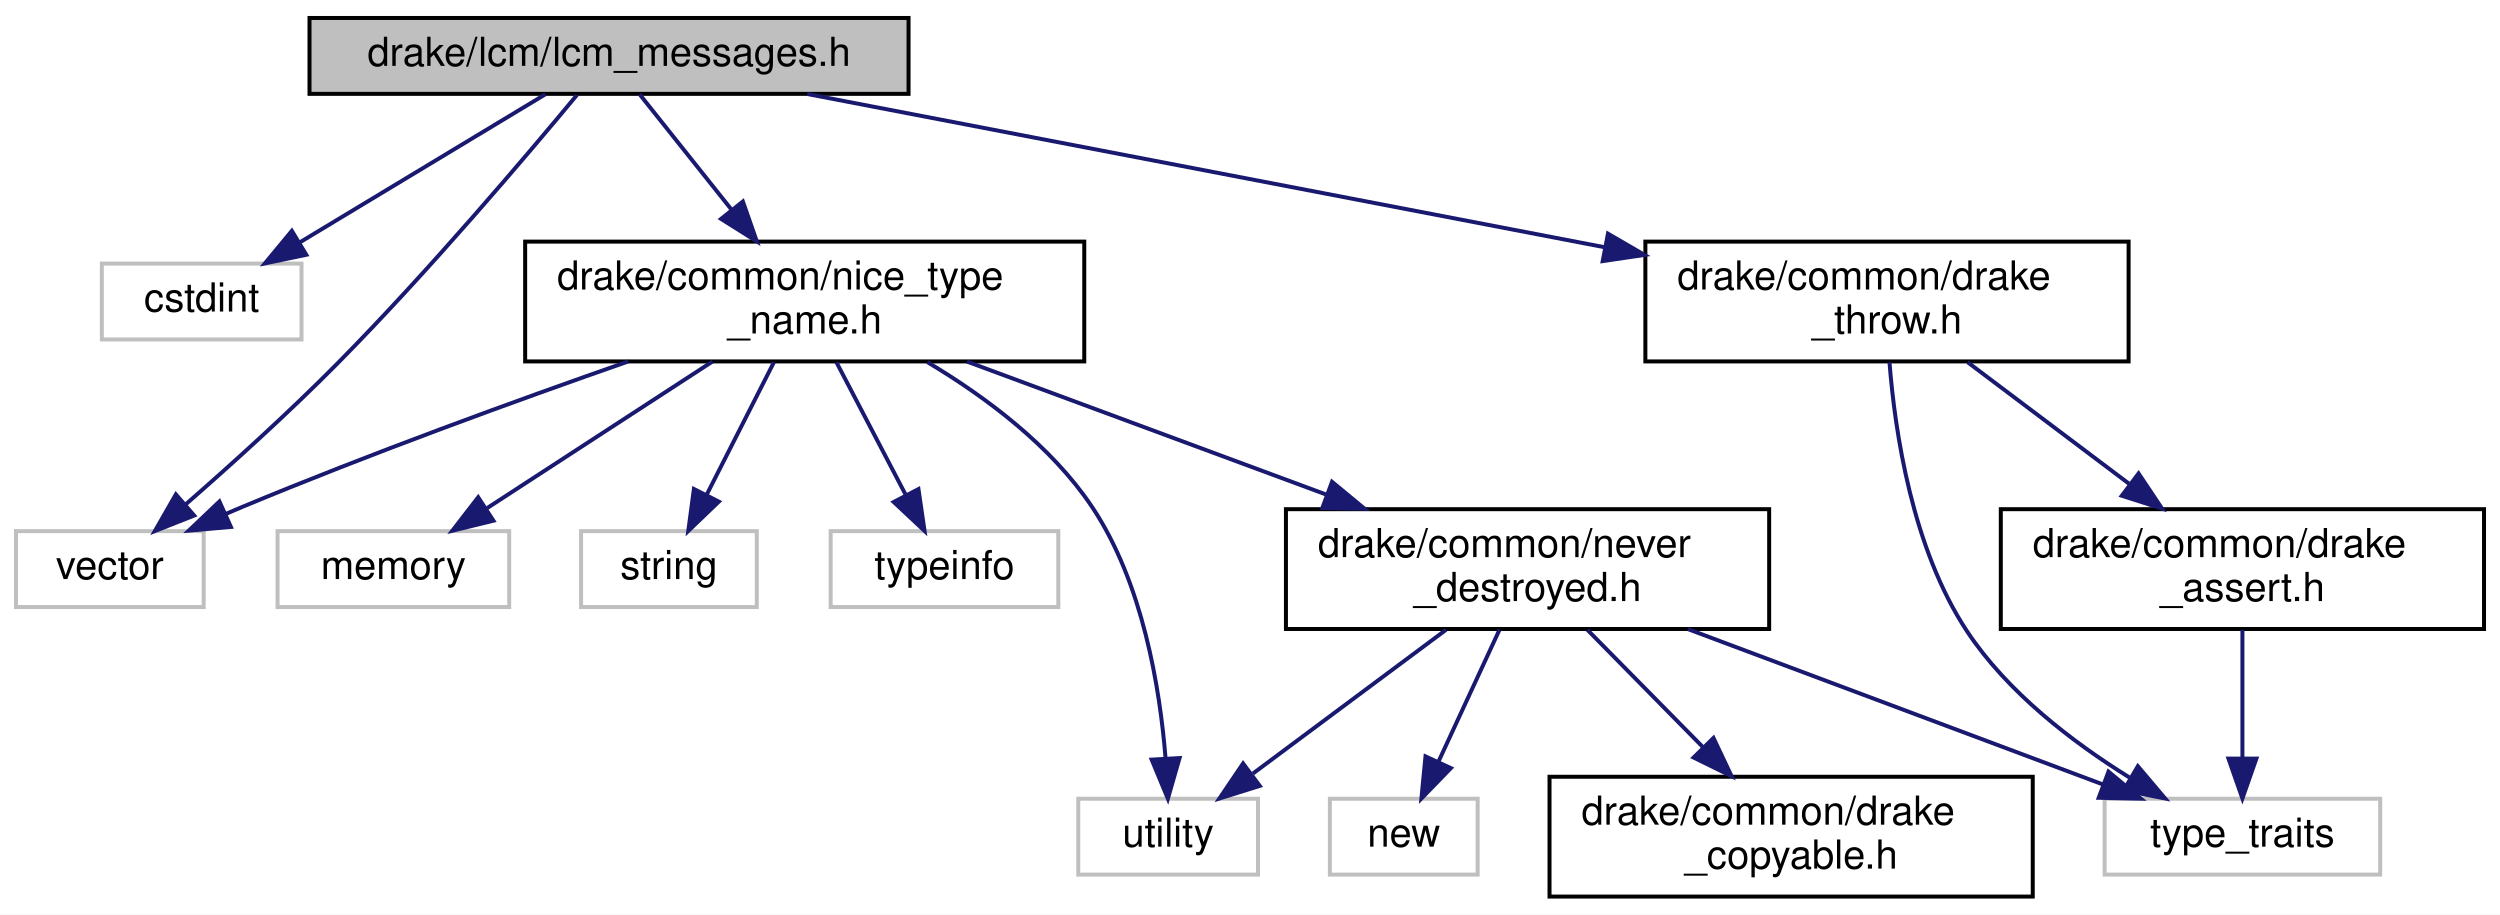
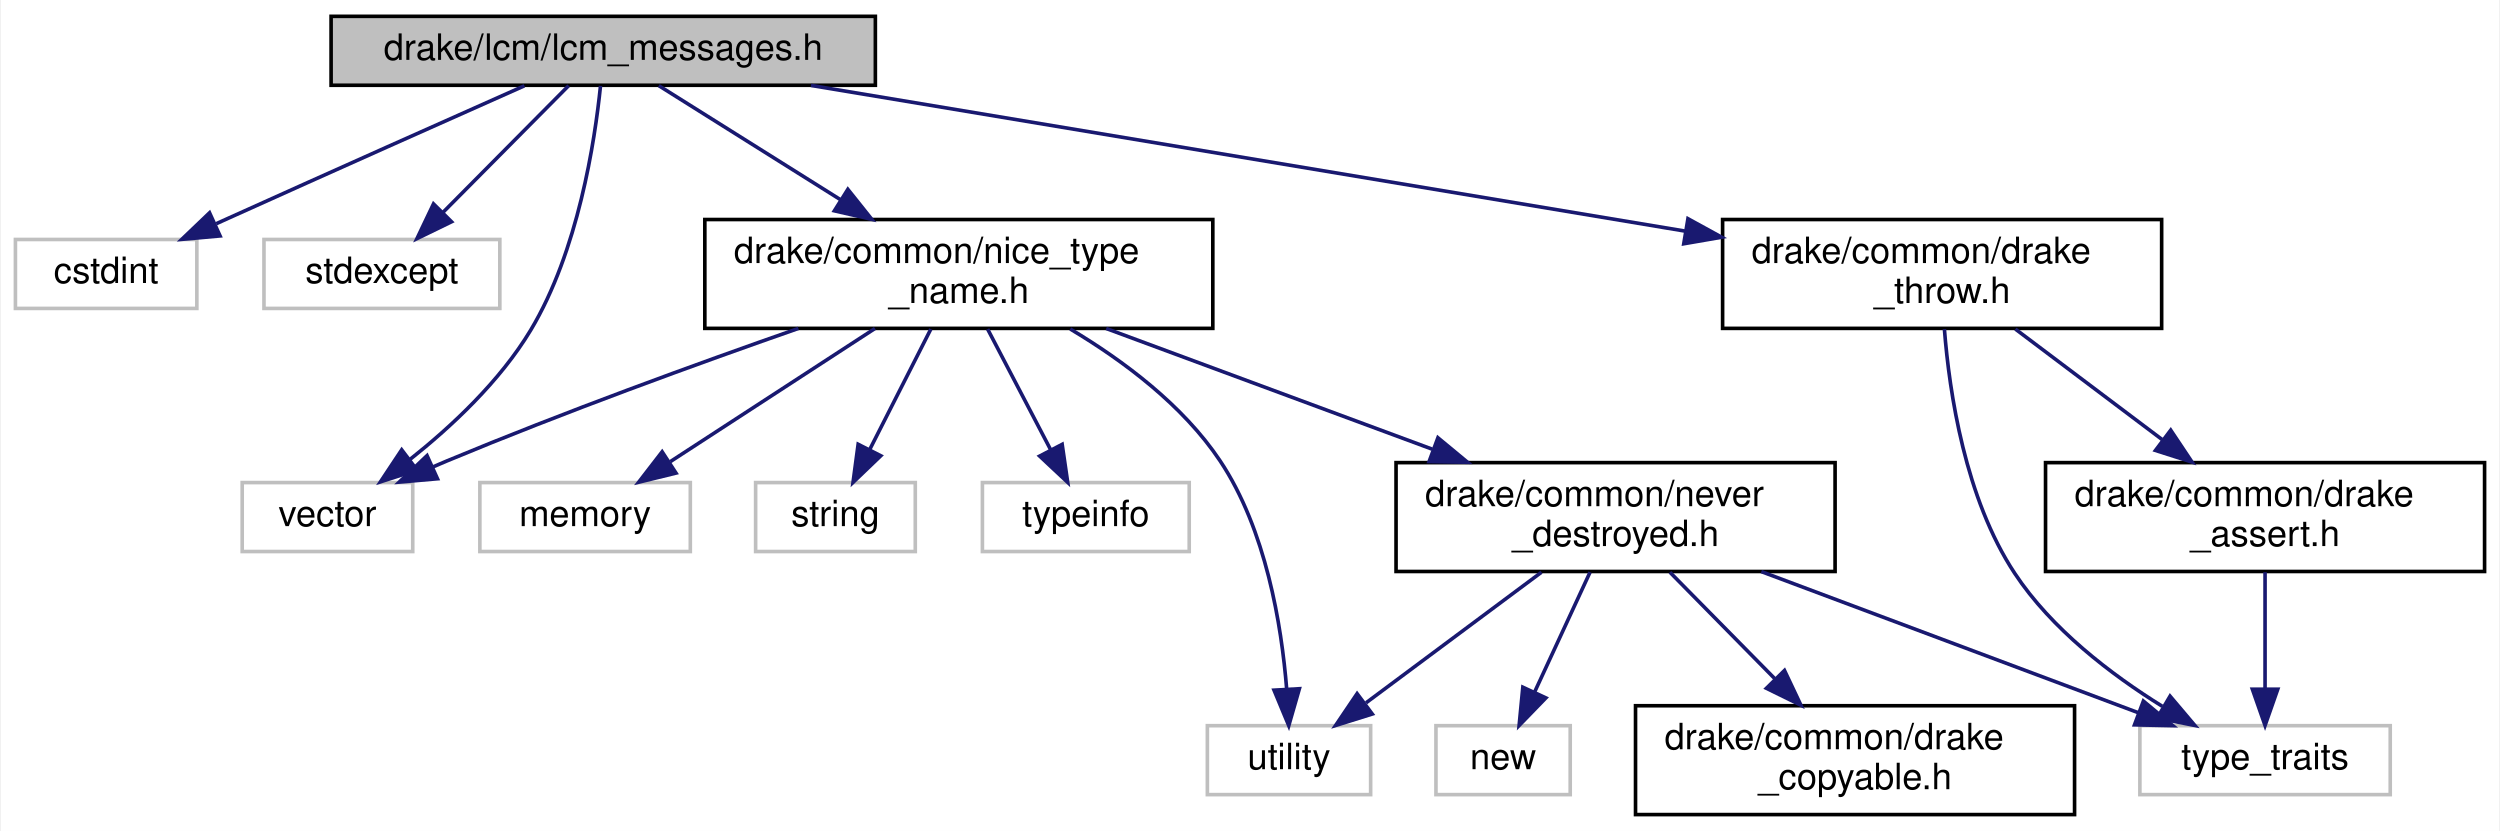
- <svg xmlns="http://www.w3.org/2000/svg" xmlns:xlink="http://www.w3.org/1999/xlink" width="626pt" height="229pt" viewBox="0.00 0.00 626.00 229.00">
+ <svg xmlns="http://www.w3.org/2000/svg" xmlns:xlink="http://www.w3.org/1999/xlink" width="689pt" height="229pt" viewBox="0.00 0.00 688.50 229.00">
  <g id="graph0" class="graph" transform="scale(1 1) rotate(0) translate(4 225)">
-     <polygon fill="#ffffff" stroke="transparent" points="-4,4 -4,-225 622,-225 622,4 -4,4" />
+     <polygon fill="#ffffff" stroke="transparent" points="-4,4 -4,-225 684.5,-225 684.5,4 -4,4" />
    <g id="node1" class="node">
      <g id="a_node1">
        <a xlink:title=" ">
-           <polygon fill="#bfbfbf" stroke="#000000" points="73.5,-201.5 73.5,-220.5 223.5,-220.5 223.5,-201.5 73.5,-201.5" />
-           <text text-anchor="middle" x="148.5" y="-208.5" font-family="Helvetica,sans-Serif" font-size="10.00" fill="#000000">drake/lcm/lcm_messages.h</text>
+           <polygon fill="#bfbfbf" stroke="#000000" points="87,-201.5 87,-220.5 237,-220.5 237,-201.5 87,-201.5" />
+           <text text-anchor="middle" x="162" y="-208.5" font-family="Helvetica,sans-Serif" font-size="10.00" fill="#000000">drake/lcm/lcm_messages.h</text>
        </a>
      </g>
    </g>
    <g id="node2" class="node">
      <g id="a_node2">
        <a xlink:title=" ">
-           <polygon fill="#ffffff" stroke="#bfbfbf" points="21.5,-140 21.5,-159 71.5,-159 71.5,-140 21.5,-140" />
-           <text text-anchor="middle" x="46.5" y="-147" font-family="Helvetica,sans-Serif" font-size="10.00" fill="#000000">cstdint</text>
+           <polygon fill="#ffffff" stroke="#bfbfbf" points="0,-140 0,-159 50,-159 50,-140 0,-140" />
+           <text text-anchor="middle" x="25" y="-147" font-family="Helvetica,sans-Serif" font-size="10.00" fill="#000000">cstdint</text>
        </a>
      </g>
    </g>
    <g id="edge1" class="edge">
-       <path fill="none" stroke="#191970" d="M132.562,-201.391C116.095,-191.462 90.174,-175.833 71.08,-164.32" />
-       <polygon fill="#191970" stroke="#191970" points="72.697,-161.208 62.326,-159.042 69.082,-167.203 72.697,-161.208" />
+       <path fill="none" stroke="#191970" d="M140.276,-201.357C119.416,-192.082 87.026,-177.646 59,-165 57.803,-164.46 56.582,-163.908 55.349,-163.35" />
+       <polygon fill="#191970" stroke="#191970" points="56.399,-159.982 45.846,-159.034 53.504,-166.356 56.399,-159.982" />
    </g>
    <g id="node3" class="node">
      <g id="a_node3">
        <a xlink:title=" ">
-           <polygon fill="#ffffff" stroke="#bfbfbf" points="0,-73 0,-92 47,-92 47,-73 0,-73" />
-           <text text-anchor="middle" x="23.5" y="-80" font-family="Helvetica,sans-Serif" font-size="10.00" fill="#000000">vector</text>
+           <polygon fill="#ffffff" stroke="#bfbfbf" points="68.5,-140 68.5,-159 133.5,-159 133.5,-140 68.5,-140" />
+           <text text-anchor="middle" x="101" y="-147" font-family="Helvetica,sans-Serif" font-size="10.00" fill="#000000">stdexcept</text>
        </a>
      </g>
    </g>
    <g id="edge2" class="edge">
-       <path fill="none" stroke="#191970" d="M140.46,-201.204C128.063,-186.262 103.322,-157.082 80.5,-134 68.276,-121.637 53.721,-108.511 42.379,-98.605" />
-       <polygon fill="#191970" stroke="#191970" points="44.619,-95.915 34.767,-92.017 40.039,-101.208 44.619,-95.915" />
+       <path fill="none" stroke="#191970" d="M152.469,-201.391C143.212,-192.058 128.961,-177.69 117.8,-166.437" />
+       <polygon fill="#191970" stroke="#191970" points="120.193,-163.88 110.666,-159.245 115.223,-168.81 120.193,-163.88" />
    </g>
    <g id="node4" class="node">
      <g id="a_node4">
+         <a xlink:title=" ">
+           <polygon fill="#ffffff" stroke="#bfbfbf" points="62.5,-73 62.5,-92 109.5,-92 109.5,-73 62.5,-73" />
+           <text text-anchor="middle" x="86" y="-80" font-family="Helvetica,sans-Serif" font-size="10.00" fill="#000000">vector</text>
+         </a>
+       </g>
+     </g>
+     <g id="edge3" class="edge">
+       <path fill="none" stroke="#191970" d="M161.248,-201.324C159.69,-186.034 155.081,-155.788 142,-134 133.575,-119.967 120.184,-107.452 108.61,-98.274" />
+       <polygon fill="#191970" stroke="#191970" points="110.684,-95.454 100.6,-92.207 106.458,-101.034 110.684,-95.454" />
+     </g>
+     <g id="node5" class="node">
+       <g id="a_node5">
        <a xlink:href="drake__throw_8h.html" target="_top" xlink:title="Provides a convenient wrapper to throw an exception when a condition is unmet.">
-           <polygon fill="#ffffff" stroke="#000000" points="408,-134.5 408,-164.5 529,-164.5 529,-134.5 408,-134.5" />
-           <text text-anchor="start" x="416" y="-152.5" font-family="Helvetica,sans-Serif" font-size="10.00" fill="#000000">drake/common/drake</text>
-           <text text-anchor="middle" x="468.5" y="-141.5" font-family="Helvetica,sans-Serif" font-size="10.00" fill="#000000">_throw.h</text>
-         </a>
-       </g>
-     </g>
-     <g id="edge3" class="edge">
-       <path fill="none" stroke="#191970" d="M198.149,-201.458C251.695,-191.167 337.392,-174.697 397.928,-163.063" />
-       <polygon fill="#191970" stroke="#191970" points="398.635,-166.491 407.794,-161.167 397.314,-159.617 398.635,-166.491" />
+           <polygon fill="#ffffff" stroke="#000000" points="470.5,-134.5 470.5,-164.5 591.5,-164.5 591.5,-134.5 470.5,-134.5" />
+           <text text-anchor="start" x="478.5" y="-152.5" font-family="Helvetica,sans-Serif" font-size="10.00" fill="#000000">drake/common/drake</text>
+           <text text-anchor="middle" x="531" y="-141.5" font-family="Helvetica,sans-Serif" font-size="10.00" fill="#000000">_throw.h</text>
+         </a>
+       </g>
+     </g>
+     <g id="edge4" class="edge">
+       <path fill="none" stroke="#191970" d="M219.251,-201.458C284.177,-190.637 390.092,-172.985 460.166,-161.306" />
+       <polygon fill="#191970" stroke="#191970" points="460.947,-164.724 470.236,-159.627 459.796,-157.819 460.947,-164.724" />
+     </g>
+     <g id="node8" class="node">
+       <g id="a_node8">
+         <a xlink:href="nice__type__name_8h.html" target="_top" xlink:title=" ">
+           <polygon fill="#ffffff" stroke="#000000" points="190,-134.5 190,-164.5 330,-164.5 330,-134.5 190,-134.5" />
+           <text text-anchor="start" x="198" y="-152.5" font-family="Helvetica,sans-Serif" font-size="10.00" fill="#000000">drake/common/nice_type</text>
+           <text text-anchor="middle" x="260" y="-141.5" font-family="Helvetica,sans-Serif" font-size="10.00" fill="#000000">_name.h</text>
+         </a>
+       </g>
+     </g>
+     <g id="edge8" class="edge">
+       <path fill="none" stroke="#191970" d="M177.312,-201.391C190.698,-192.99 210.585,-180.51 227.501,-169.894" />
+       <polygon fill="#191970" stroke="#191970" points="229.417,-172.825 236.026,-164.545 225.696,-166.896 229.417,-172.825" />
+     </g>
+     <g id="node6" class="node">
+       <g id="a_node6">
+         <a xlink:title=" ">
+           <polygon fill="#ffffff" stroke="#bfbfbf" points="585.5,-6 585.5,-25 654.5,-25 654.5,-6 585.5,-6" />
+           <text text-anchor="middle" x="620" y="-13" font-family="Helvetica,sans-Serif" font-size="10.00" fill="#000000">type_traits</text>
+         </a>
+       </g>
+     </g>
+     <g id="edge5" class="edge">
+       <path fill="none" stroke="#191970" d="M531.628,-134.28C533.005,-116.733 537.354,-87.66 551,-67 561.137,-51.653 577.47,-39.161 591.701,-30.325" />
+       <polygon fill="#191970" stroke="#191970" points="593.818,-33.141 600.663,-25.054 590.269,-27.107 593.818,-33.141" />
    </g>
    <g id="node7" class="node">
      <g id="a_node7">
-         <a xlink:href="nice__type__name_8h.html" target="_top" xlink:title=" ">
-           <polygon fill="#ffffff" stroke="#000000" points="127.5,-134.5 127.5,-164.5 267.5,-164.5 267.5,-134.5 127.5,-134.5" />
-           <text text-anchor="start" x="135.5" y="-152.5" font-family="Helvetica,sans-Serif" font-size="10.00" fill="#000000">drake/common/nice_type</text>
-           <text text-anchor="middle" x="197.5" y="-141.5" font-family="Helvetica,sans-Serif" font-size="10.00" fill="#000000">_name.h</text>
-         </a>
-       </g>
+         <a xlink:href="drake__assert_8h.html" target="_top" xlink:title="Provides Drake's assertion implementation.">
+           <polygon fill="#ffffff" stroke="#000000" points="559.5,-67.5 559.5,-97.5 680.5,-97.5 680.5,-67.5 559.5,-67.5" />
+           <text text-anchor="start" x="567.5" y="-85.5" font-family="Helvetica,sans-Serif" font-size="10.00" fill="#000000">drake/common/drake</text>
+           <text text-anchor="middle" x="620" y="-74.5" font-family="Helvetica,sans-Serif" font-size="10.00" fill="#000000">_assert.h</text>
+         </a>
+       </g>
+     </g>
+     <g id="edge6" class="edge">
+       <path fill="none" stroke="#191970" d="M551.196,-134.297C563.144,-125.302 578.464,-113.769 591.614,-103.869" />
+       <polygon fill="#191970" stroke="#191970" points="594,-106.454 599.884,-97.643 589.79,-100.861 594,-106.454" />
    </g>
    <g id="edge7" class="edge">
-       <path fill="none" stroke="#191970" d="M156.156,-201.391C162.297,-193.684 171.173,-182.543 179.128,-172.559" />
-       <polygon fill="#191970" stroke="#191970" points="182.019,-174.547 185.513,-164.545 176.544,-170.185 182.019,-174.547" />
-     </g>
-     <g id="node5" class="node">
-       <g id="a_node5">
-         <a xlink:title=" ">
-           <polygon fill="#ffffff" stroke="#bfbfbf" points="523,-6 523,-25 592,-25 592,-6 523,-6" />
-           <text text-anchor="middle" x="557.5" y="-13" font-family="Helvetica,sans-Serif" font-size="10.00" fill="#000000">type_traits</text>
-         </a>
-       </g>
-     </g>
-     <g id="edge4" class="edge">
-       <path fill="none" stroke="#191970" d="M469.128,-134.28C470.505,-116.733 474.854,-87.66 488.5,-67 498.637,-51.653 514.97,-39.161 529.201,-30.325" />
-       <polygon fill="#191970" stroke="#191970" points="531.318,-33.141 538.163,-25.054 527.769,-27.107 531.318,-33.141" />
-     </g>
-     <g id="node6" class="node">
-       <g id="a_node6">
-         <a xlink:href="drake__assert_8h.html" target="_top" xlink:title="Provides Drake's assertion implementation.">
-           <polygon fill="#ffffff" stroke="#000000" points="497,-67.5 497,-97.5 618,-97.5 618,-67.5 497,-67.5" />
-           <text text-anchor="start" x="505" y="-85.5" font-family="Helvetica,sans-Serif" font-size="10.00" fill="#000000">drake/common/drake</text>
-           <text text-anchor="middle" x="557.5" y="-74.5" font-family="Helvetica,sans-Serif" font-size="10.00" fill="#000000">_assert.h</text>
-         </a>
-       </g>
-     </g>
-     <g id="edge5" class="edge">
-       <path fill="none" stroke="#191970" d="M488.695,-134.297C500.644,-125.302 515.964,-113.769 529.114,-103.869" />
-       <polygon fill="#191970" stroke="#191970" points="531.5,-106.454 537.384,-97.643 527.29,-100.861 531.5,-106.454" />
-     </g>
-     <g id="edge6" class="edge">
-       <path fill="none" stroke="#191970" d="M557.5,-67.297C557.5,-57.77 557.5,-45.395 557.5,-35.131" />
-       <polygon fill="#191970" stroke="#191970" points="561,-35.055 557.5,-25.055 554,-35.055 561,-35.055" />
-     </g>
-     <g id="edge12" class="edge">
-       <path fill="none" stroke="#191970" d="M153.288,-134.488C125.304,-124.707 88.497,-111.327 56.5,-98 55.149,-97.437 53.772,-96.85 52.386,-96.246" />
-       <polygon fill="#191970" stroke="#191970" points="53.82,-93.054 43.266,-92.133 50.942,-99.435 53.82,-93.054" />
-     </g>
-     <g id="node8" class="node">
-       <g id="a_node8">
-         <a xlink:title=" ">
-           <polygon fill="#ffffff" stroke="#bfbfbf" points="65.5,-73 65.5,-92 123.5,-92 123.5,-73 65.5,-73" />
-           <text text-anchor="middle" x="94.5" y="-80" font-family="Helvetica,sans-Serif" font-size="10.00" fill="#000000">memory</text>
-         </a>
-       </g>
-     </g>
-     <g id="edge8" class="edge">
-       <path fill="none" stroke="#191970" d="M174.385,-134.464C157.57,-123.526 134.884,-108.769 117.984,-97.776" />
-       <polygon fill="#191970" stroke="#191970" points="119.555,-94.623 109.264,-92.104 115.738,-100.491 119.555,-94.623" />
+       <path fill="none" stroke="#191970" d="M620,-67.297C620,-57.77 620,-45.395 620,-35.131" />
+       <polygon fill="#191970" stroke="#191970" points="623.5,-35.055 620,-25.055 616.5,-35.055 623.5,-35.055" />
+     </g>
+     <g id="edge13" class="edge">
+       <path fill="none" stroke="#191970" d="M215.788,-134.488C187.804,-124.707 150.997,-111.327 119,-98 117.649,-97.437 116.272,-96.85 114.886,-96.246" />
+       <polygon fill="#191970" stroke="#191970" points="116.32,-93.054 105.766,-92.133 113.442,-99.435 116.32,-93.054" />
    </g>
    <g id="node9" class="node">
      <g id="a_node9">
        <a xlink:title=" ">
-           <polygon fill="#ffffff" stroke="#bfbfbf" points="141.5,-73 141.5,-92 185.5,-92 185.5,-73 141.5,-73" />
-           <text text-anchor="middle" x="163.5" y="-80" font-family="Helvetica,sans-Serif" font-size="10.00" fill="#000000">string</text>
+           <polygon fill="#ffffff" stroke="#bfbfbf" points="128,-73 128,-92 186,-92 186,-73 128,-73" />
+           <text text-anchor="middle" x="157" y="-80" font-family="Helvetica,sans-Serif" font-size="10.00" fill="#000000">memory</text>
        </a>
      </g>
    </g>
    <g id="edge9" class="edge">
-       <path fill="none" stroke="#191970" d="M189.785,-134.297C184.796,-124.466 178.268,-111.603 172.966,-101.154" />
-       <polygon fill="#191970" stroke="#191970" points="175.995,-99.389 168.349,-92.055 169.753,-102.556 175.995,-99.389" />
+       <path fill="none" stroke="#191970" d="M236.885,-134.464C220.07,-123.526 197.384,-108.769 180.484,-97.776" />
+       <polygon fill="#191970" stroke="#191970" points="182.055,-94.623 171.764,-92.104 178.238,-100.491 182.055,-94.623" />
    </g>
    <g id="node10" class="node">
      <g id="a_node10">
        <a xlink:title=" ">
-           <polygon fill="#ffffff" stroke="#bfbfbf" points="204,-73 204,-92 261,-92 261,-73 204,-73" />
-           <text text-anchor="middle" x="232.5" y="-80" font-family="Helvetica,sans-Serif" font-size="10.00" fill="#000000">typeinfo</text>
+           <polygon fill="#ffffff" stroke="#bfbfbf" points="204,-73 204,-92 248,-92 248,-73 204,-73" />
+           <text text-anchor="middle" x="226" y="-80" font-family="Helvetica,sans-Serif" font-size="10.00" fill="#000000">string</text>
        </a>
      </g>
    </g>
    <g id="edge10" class="edge">
-       <path fill="none" stroke="#191970" d="M205.442,-134.297C210.577,-124.466 217.297,-111.603 222.755,-101.154" />
-       <polygon fill="#191970" stroke="#191970" points="225.981,-102.539 227.509,-92.055 219.776,-99.298 225.981,-102.539" />
+       <path fill="none" stroke="#191970" d="M252.285,-134.297C247.296,-124.466 240.768,-111.603 235.466,-101.154" />
+       <polygon fill="#191970" stroke="#191970" points="238.495,-99.389 230.849,-92.055 232.253,-102.556 238.495,-99.389" />
    </g>
    <g id="node11" class="node">
      <g id="a_node11">
        <a xlink:title=" ">
-           <polygon fill="#ffffff" stroke="#bfbfbf" points="266,-6 266,-25 311,-25 311,-6 266,-6" />
-           <text text-anchor="middle" x="288.5" y="-13" font-family="Helvetica,sans-Serif" font-size="10.00" fill="#000000">utility</text>
+           <polygon fill="#ffffff" stroke="#bfbfbf" points="266.5,-73 266.5,-92 323.5,-92 323.5,-73 266.5,-73" />
+           <text text-anchor="middle" x="295" y="-80" font-family="Helvetica,sans-Serif" font-size="10.00" fill="#000000">typeinfo</text>
        </a>
      </g>
    </g>
    <g id="edge11" class="edge">
-       <path fill="none" stroke="#191970" d="M228.208,-134.33C242.809,-125.618 259.268,-113.344 269.5,-98 282.135,-79.052 286.436,-52.816 287.862,-35.057" />
-       <polygon fill="#191970" stroke="#191970" points="291.36,-35.187 288.435,-25.004 284.372,-34.789 291.36,-35.187" />
+       <path fill="none" stroke="#191970" d="M267.942,-134.297C273.077,-124.466 279.797,-111.603 285.255,-101.154" />
+       <polygon fill="#191970" stroke="#191970" points="288.481,-102.539 290.009,-92.055 282.276,-99.298 288.481,-102.539" />
    </g>
    <g id="node12" class="node">
      <g id="a_node12">
-         <a xlink:href="never__destroyed_8h.html" target="_top" xlink:title=" ">
-           <polygon fill="#ffffff" stroke="#000000" points="318,-67.5 318,-97.5 439,-97.5 439,-67.5 318,-67.5" />
-           <text text-anchor="start" x="326" y="-85.5" font-family="Helvetica,sans-Serif" font-size="10.00" fill="#000000">drake/common/never</text>
-           <text text-anchor="middle" x="378.5" y="-74.5" font-family="Helvetica,sans-Serif" font-size="10.00" fill="#000000">_destroyed.h</text>
-         </a>
-       </g>
-     </g>
-     <g id="edge13" class="edge">
-       <path fill="none" stroke="#191970" d="M238.12,-134.464C264.692,-124.628 299.607,-111.703 327.969,-101.205" />
-       <polygon fill="#191970" stroke="#191970" points="329.54,-104.356 337.703,-97.602 327.11,-97.791 329.54,-104.356" />
-     </g>
-     <g id="edge15" class="edge">
-       <path fill="none" stroke="#191970" d="M418.671,-67.464C449.88,-55.782 492.726,-39.745 522.533,-28.588" />
-       <polygon fill="#191970" stroke="#191970" points="523.967,-31.789 532.105,-25.005 521.513,-25.233 523.967,-31.789" />
-     </g>
-     <g id="edge16" class="edge">
-       <path fill="none" stroke="#191970" d="M358.078,-67.297C343.647,-56.554 324.352,-42.19 309.741,-31.313" />
-       <polygon fill="#191970" stroke="#191970" points="311.446,-28.219 301.335,-25.055 307.266,-33.834 311.446,-28.219" />
+         <a xlink:title=" ">
+           <polygon fill="#ffffff" stroke="#bfbfbf" points="328.5,-6 328.5,-25 373.5,-25 373.5,-6 328.5,-6" />
+           <text text-anchor="middle" x="351" y="-13" font-family="Helvetica,sans-Serif" font-size="10.00" fill="#000000">utility</text>
+         </a>
+       </g>
+     </g>
+     <g id="edge12" class="edge">
+       <path fill="none" stroke="#191970" d="M290.708,-134.33C305.308,-125.618 321.768,-113.344 332,-98 344.635,-79.052 348.936,-52.816 350.362,-35.057" />
+       <polygon fill="#191970" stroke="#191970" points="353.86,-35.187 350.935,-25.004 346.872,-34.789 353.86,-35.187" />
    </g>
    <g id="node13" class="node">
      <g id="a_node13">
-         <a xlink:title=" ">
-           <polygon fill="#ffffff" stroke="#bfbfbf" points="329,-6 329,-25 366,-25 366,-6 329,-6" />
-           <text text-anchor="middle" x="347.5" y="-13" font-family="Helvetica,sans-Serif" font-size="10.00" fill="#000000">new</text>
+         <a xlink:href="never__destroyed_8h.html" target="_top" xlink:title=" ">
+           <polygon fill="#ffffff" stroke="#000000" points="380.5,-67.5 380.5,-97.5 501.5,-97.5 501.5,-67.5 380.5,-67.5" />
+           <text text-anchor="start" x="388.5" y="-85.5" font-family="Helvetica,sans-Serif" font-size="10.00" fill="#000000">drake/common/never</text>
+           <text text-anchor="middle" x="441" y="-74.5" font-family="Helvetica,sans-Serif" font-size="10.00" fill="#000000">_destroyed.h</text>
        </a>
      </g>
    </g>
    <g id="edge14" class="edge">
-       <path fill="none" stroke="#191970" d="M371.466,-67.297C366.917,-57.466 360.965,-44.603 356.131,-34.154" />
-       <polygon fill="#191970" stroke="#191970" points="359.297,-32.661 351.921,-25.055 352.944,-35.6 359.297,-32.661" />
+       <path fill="none" stroke="#191970" d="M300.62,-134.464C327.192,-124.628 362.107,-111.703 390.469,-101.205" />
+       <polygon fill="#191970" stroke="#191970" points="392.04,-104.356 400.203,-97.602 389.61,-97.791 392.04,-104.356" />
+     </g>
+     <g id="edge16" class="edge">
+       <path fill="none" stroke="#191970" d="M481.171,-67.464C512.38,-55.782 555.226,-39.745 585.033,-28.588" />
+       <polygon fill="#191970" stroke="#191970" points="586.467,-31.789 594.605,-25.005 584.013,-25.233 586.467,-31.789" />
+     </g>
+     <g id="edge17" class="edge">
+       <path fill="none" stroke="#191970" d="M420.578,-67.297C406.147,-56.554 386.852,-42.19 372.241,-31.313" />
+       <polygon fill="#191970" stroke="#191970" points="373.946,-28.219 363.835,-25.055 369.766,-33.834 373.946,-28.219" />
    </g>
    <g id="node14" class="node">
      <g id="a_node14">
+         <a xlink:title=" ">
+           <polygon fill="#ffffff" stroke="#bfbfbf" points="391.5,-6 391.5,-25 428.5,-25 428.5,-6 391.5,-6" />
+           <text text-anchor="middle" x="410" y="-13" font-family="Helvetica,sans-Serif" font-size="10.00" fill="#000000">new</text>
+         </a>
+       </g>
+     </g>
+     <g id="edge15" class="edge">
+       <path fill="none" stroke="#191970" d="M433.966,-67.297C429.417,-57.466 423.465,-44.603 418.631,-34.154" />
+       <polygon fill="#191970" stroke="#191970" points="421.797,-32.661 414.421,-25.055 415.444,-35.6 421.797,-32.661" />
+     </g>
+     <g id="node15" class="node">
+       <g id="a_node15">
        <a xlink:href="drake__copyable_8h.html" target="_top" xlink:title="Provides careful macros to selectively enable or disable the special member functions for copy-constr...">
-           <polygon fill="#ffffff" stroke="#000000" points="384,-.5 384,-30.5 505,-30.5 505,-.5 384,-.5" />
-           <text text-anchor="start" x="392" y="-18.5" font-family="Helvetica,sans-Serif" font-size="10.00" fill="#000000">drake/common/drake</text>
-           <text text-anchor="middle" x="444.5" y="-7.5" font-family="Helvetica,sans-Serif" font-size="10.00" fill="#000000">_copyable.h</text>
-         </a>
-       </g>
-     </g>
-     <g id="edge17" class="edge">
-       <path fill="none" stroke="#191970" d="M393.476,-67.297C401.999,-58.645 412.836,-47.644 422.328,-38.008" />
-       <polygon fill="#191970" stroke="#191970" points="425.058,-40.223 429.583,-30.643 420.072,-35.311 425.058,-40.223" />
+           <polygon fill="#ffffff" stroke="#000000" points="446.5,-.5 446.5,-30.5 567.5,-30.5 567.5,-.5 446.5,-.5" />
+           <text text-anchor="start" x="454.5" y="-18.5" font-family="Helvetica,sans-Serif" font-size="10.00" fill="#000000">drake/common/drake</text>
+           <text text-anchor="middle" x="507" y="-7.5" font-family="Helvetica,sans-Serif" font-size="10.00" fill="#000000">_copyable.h</text>
+         </a>
+       </g>
+     </g>
+     <g id="edge18" class="edge">
+       <path fill="none" stroke="#191970" d="M455.976,-67.297C464.499,-58.645 475.336,-47.644 484.828,-38.008" />
+       <polygon fill="#191970" stroke="#191970" points="487.558,-40.223 492.083,-30.643 482.572,-35.311 487.558,-40.223" />
    </g>
  </g>
</svg>
